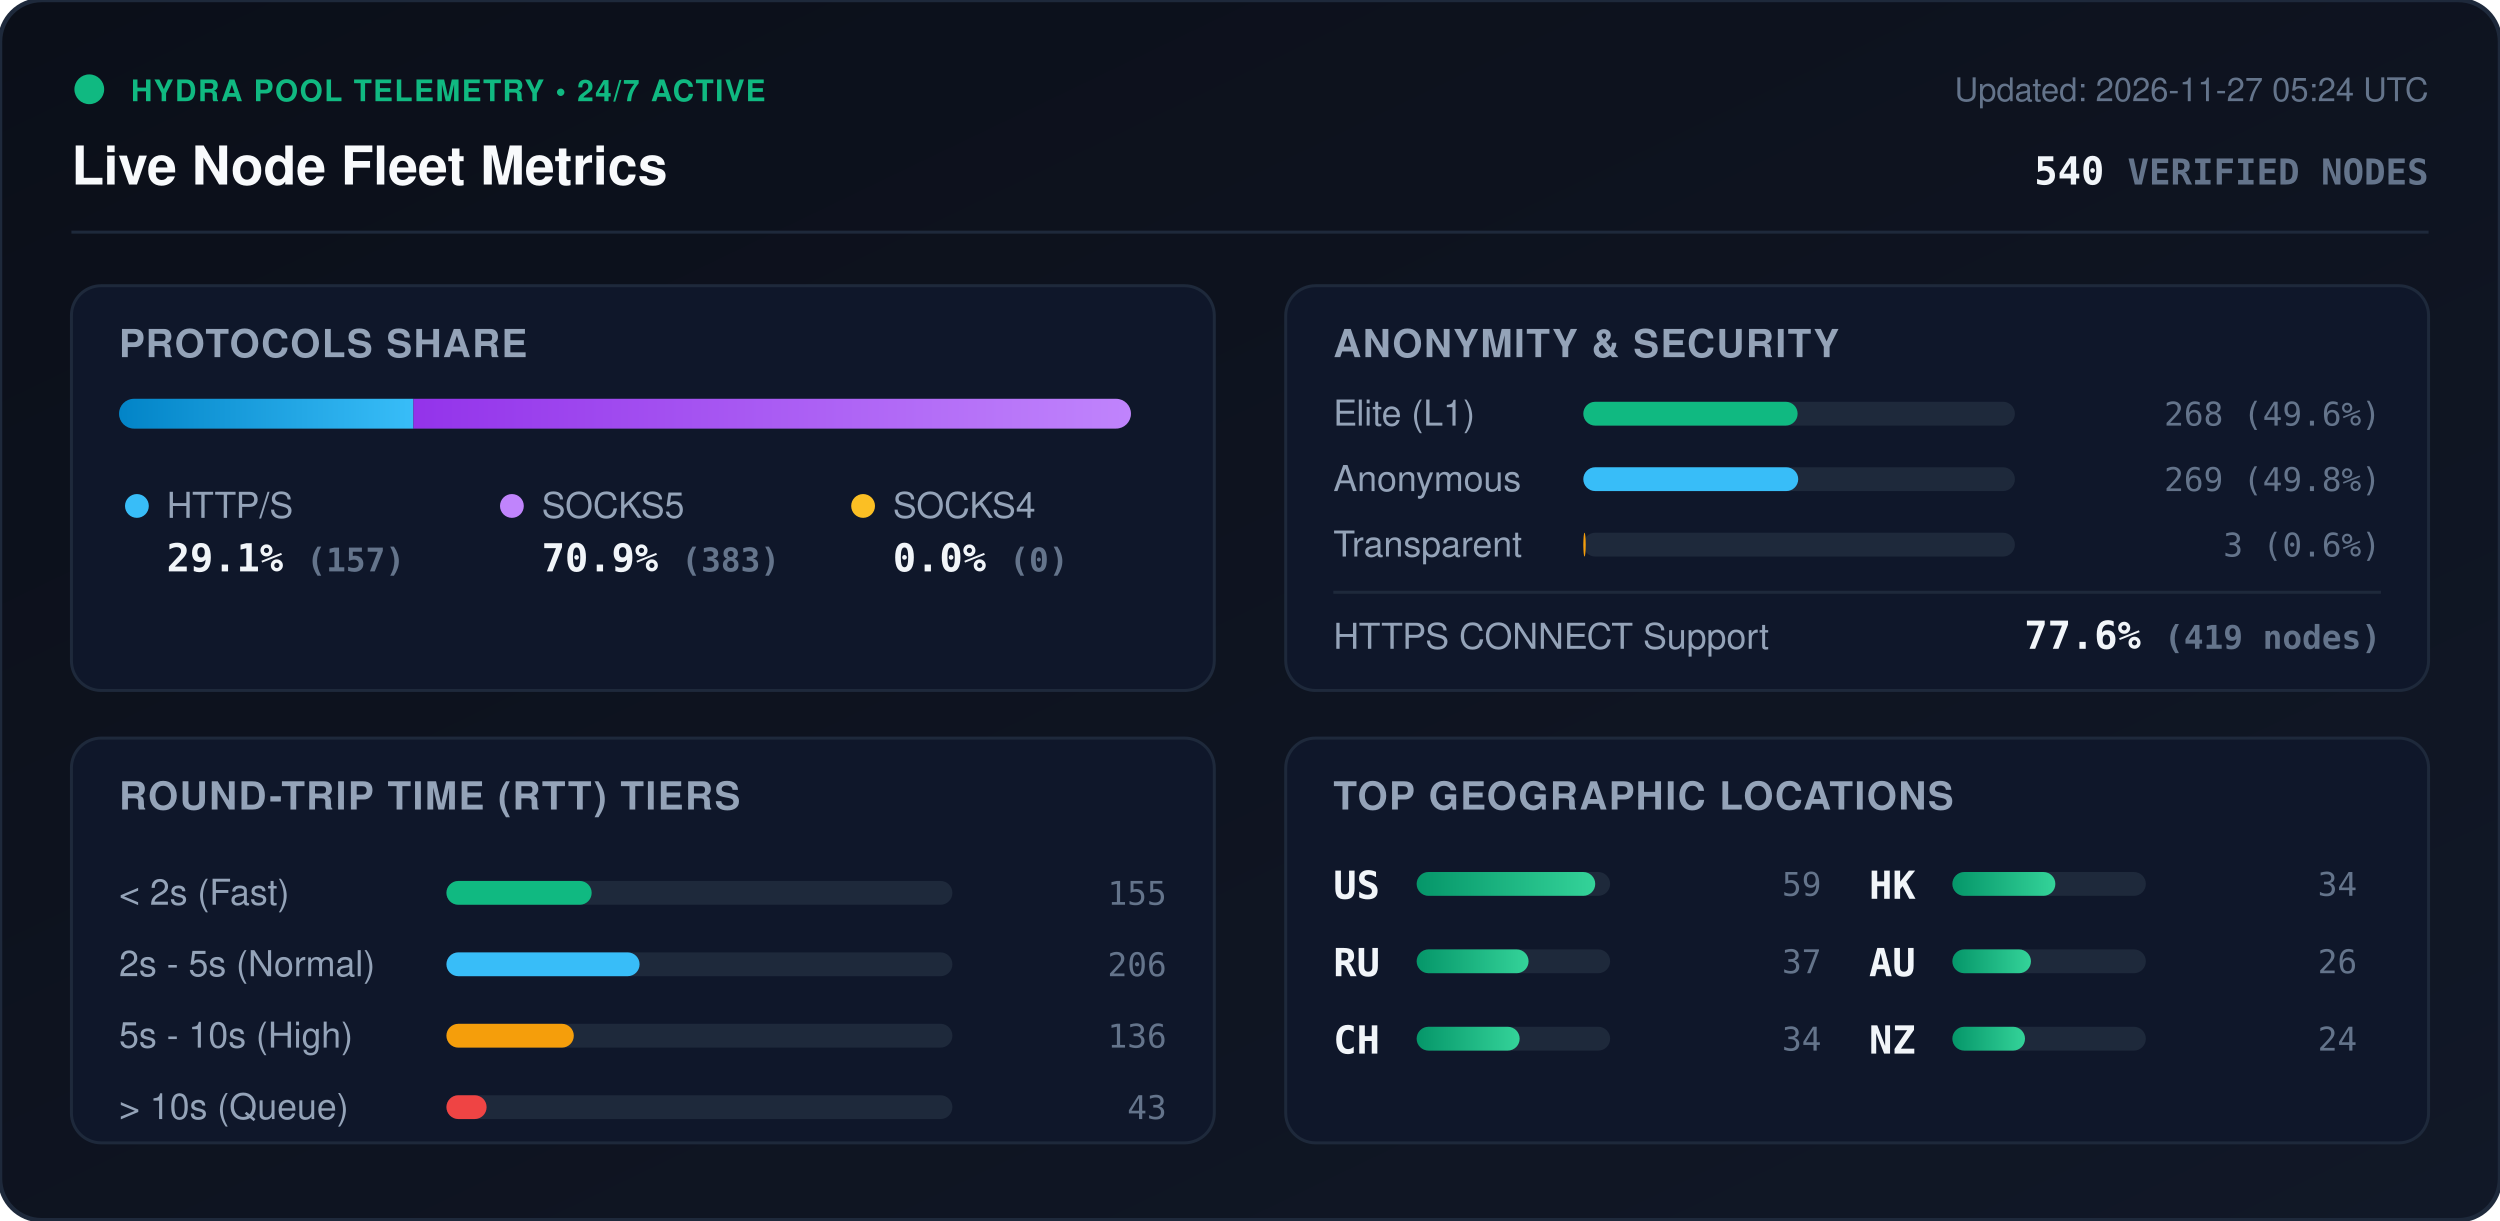
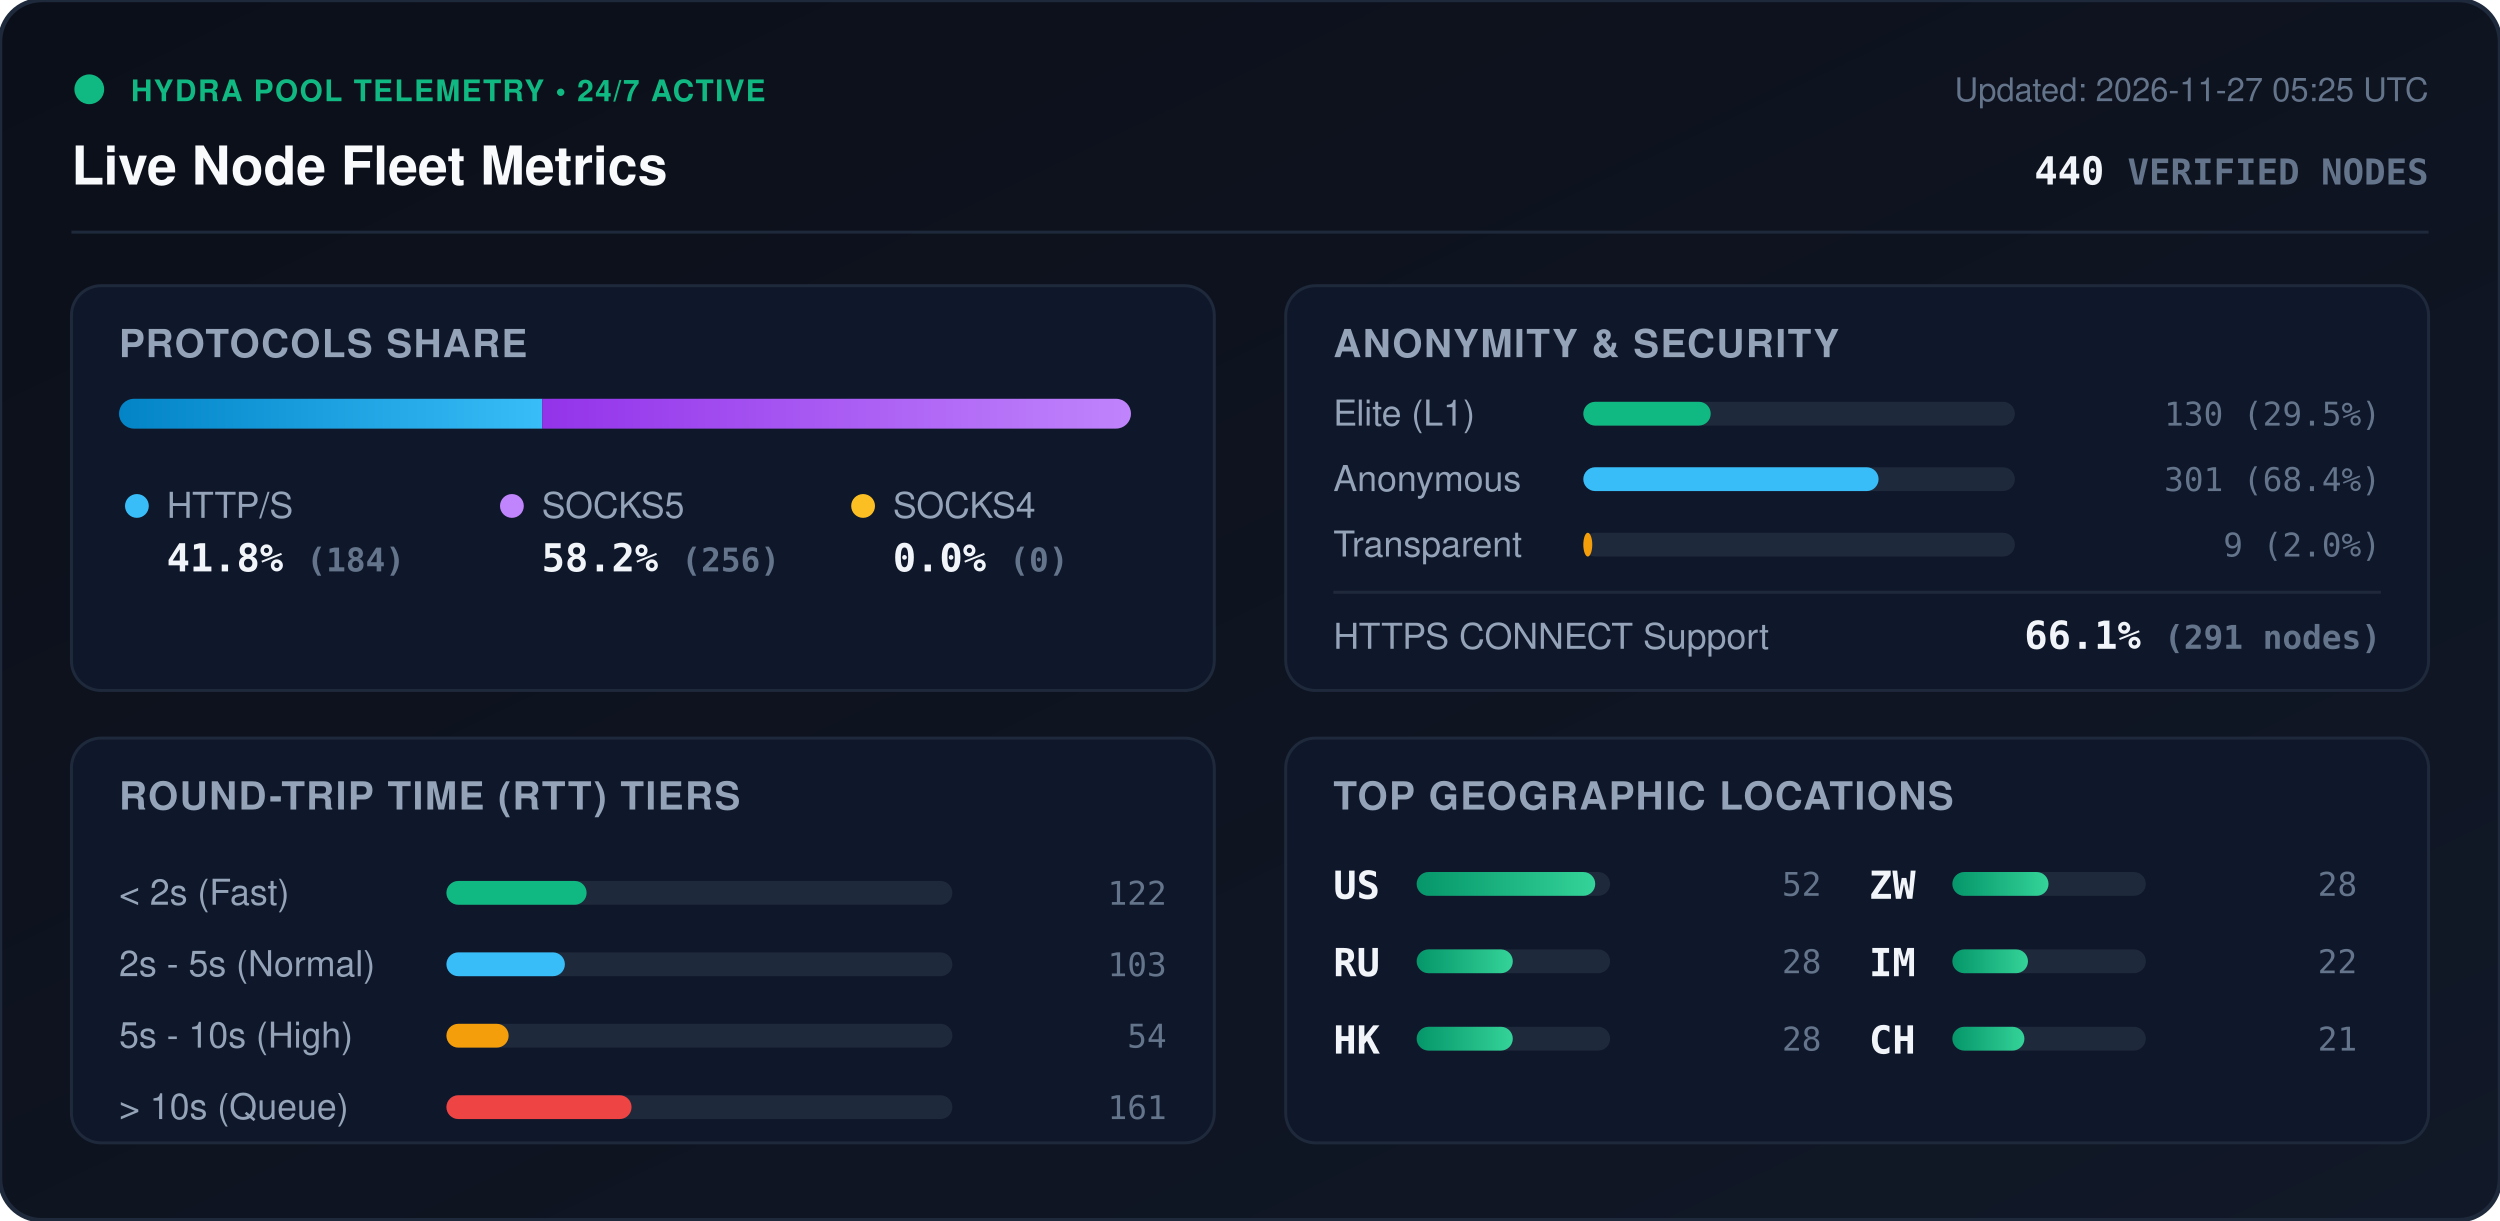
<svg xmlns="http://www.w3.org/2000/svg" viewBox="0 0 840 410" width="840" height="410" style="max-width: 100%; height: auto;">
  <defs>
    <linearGradient id="bg" x1="0%" y1="0%" x2="100%" y2="100%">
      <stop offset="0%" stop-color="#0b0f19" />
      <stop offset="100%" stop-color="#111827" />
    </linearGradient>
    <linearGradient id="bar-http" x1="0%" y1="0%" x2="100%" y2="0%">
      <stop offset="0%" stop-color="#0284c7" />
      <stop offset="100%" stop-color="#38bdf8" />
    </linearGradient>
    <linearGradient id="bar-socks5" x1="0%" y1="0%" x2="100%" y2="0%">
      <stop offset="0%" stop-color="#9333ea" />
      <stop offset="100%" stop-color="#c084fc" />
    </linearGradient>
    <linearGradient id="bar-socks4" x1="0%" y1="0%" x2="100%" y2="0%">
      <stop offset="0%" stop-color="#d97706" />
      <stop offset="100%" stop-color="#fbbf24" />
    </linearGradient>
    <linearGradient id="bar-green" x1="0%" y1="0%" x2="100%" y2="0%">
      <stop offset="0%" stop-color="#059669" />
      <stop offset="100%" stop-color="#34d399" />
    </linearGradient>
    <clipPath id="prog-track-clip">
      <rect width="340.0" height="10" rx="5" />
    </clipPath>
    <style>
      .title { font: 700 18px -apple-system, BlinkMacSystemFont, 'Segoe UI', Helvetica, Arial, sans-serif; fill: #f8fafc; }
      .sub { font: 500 11px -apple-system, BlinkMacSystemFont, 'Segoe UI', Helvetica, Arial, sans-serif; fill: #64748b; }
      .section-hdr { font: 600 13px -apple-system, BlinkMacSystemFont, 'Segoe UI', Helvetica, Arial, sans-serif; fill: #94a3b8; letter-spacing: 0.5px; }
      .metric-val { font: 700 13px -apple-system, BlinkMacSystemFont, 'Segoe UI', Helvetica, Arial, sans-serif; fill: #f1f5f9; }
      .metric-lbl { font: 500 12px -apple-system, BlinkMacSystemFont, 'Segoe UI', Helvetica, Arial, sans-serif; fill: #94a3b8; }
      .badge-txt { font: 700 10px -apple-system, BlinkMacSystemFont, 'Segoe UI', Helvetica, Arial, sans-serif; fill: #10b981; letter-spacing: 0.5px; }
      .mono { font-family: ui-monospace, SFMono-Regular, Menlo, Monaco, Consolas, monospace; }
      .pulse { animation: beacon 2s infinite ease-in-out; }
      @keyframes beacon { 0%, 100% { opacity: 1; } 50% { opacity: 0.35; } }
    </style>
  </defs>
  <rect width="840" height="410" rx="14" fill="url(#bg)" stroke="#1e293b" stroke-width="1.5" />
  <g transform="translate(24, 24)">
    <circle cx="6" cy="6" r="5" fill="#10b981" class="pulse" />
    <text x="20" y="10" class="badge-txt">HYDRA POOL TELEMETRY • 24/7 ACTIVE</text>
    <text x="0" y="38" class="title">Live Node Fleet Metrics</text>
-     <text x="792" y="10" text-anchor="end" class="sub">Updated: 2026-11-27 05:24 UTC</text>
-     <text x="792" y="38" text-anchor="end" class="metric-val mono" fill="#38bdf8">540 <tspan font-size="12" fill="#64748b">VERIFIED NODES</tspan>
+     <text x="792" y="10" text-anchor="end" class="sub">Updated: 2026-11-27 05:25 UTC</text>
+     <text x="792" y="38" text-anchor="end" class="metric-val mono" fill="#38bdf8">440 <tspan font-size="12" fill="#64748b">VERIFIED NODES</tspan>
    </text>
  </g>
  <line x1="24" y1="78" x2="816" y2="78" stroke="#1e293b" stroke-width="1" />
  <g transform="translate(24, 96)">
    <rect width="384" height="136" rx="10" fill="#0f172a" stroke="#1e293b" />
    <text x="16" y="24" class="section-hdr">PROTOCOLS SHARE</text>
    <g transform="translate(16, 38)">
      <rect width="340.0" height="10" rx="5" fill="#1e293b" />
      <g clip-path="url(#prog-track-clip)">
-         <rect x="0" width="98.9" height="10" fill="url(#bar-http)" />
-         <rect x="98.9" width="241.1" height="10" fill="url(#bar-socks5)" />
+         <rect x="0" width="142.2" height="10" fill="url(#bar-http)" />
+         <rect x="142.2" width="197.8" height="10" fill="url(#bar-socks5)" />
        <rect x="340.0" width="0.0" height="10" fill="url(#bar-socks4)" />
      </g>
    </g>
    <g transform="translate(16, 68)">
      <circle cx="6" cy="6" r="4" fill="#38bdf8" />
      <text x="16" y="10" class="metric-lbl">HTTP/S</text>
-       <text x="16" y="28" class="metric-val mono">29.1% <tspan font-size="11" fill="#64748b">(157)</tspan>
+       <text x="16" y="28" class="metric-val mono">41.8% <tspan font-size="11" fill="#64748b">(184)</tspan>
      </text>
      <circle cx="132" cy="6" r="4" fill="#c084fc" />
      <text x="142" y="10" class="metric-lbl">SOCKS5</text>
-       <text x="142" y="28" class="metric-val mono">70.9% <tspan font-size="11" fill="#64748b">(383)</tspan>
+       <text x="142" y="28" class="metric-val mono">58.2% <tspan font-size="11" fill="#64748b">(256)</tspan>
      </text>
      <circle cx="250" cy="6" r="4" fill="#fbbf24" />
      <text x="260" y="10" class="metric-lbl">SOCKS4</text>
      <text x="260" y="28" class="metric-val mono">0.0% <tspan font-size="11" fill="#64748b">(0)</tspan>
      </text>
    </g>
  </g>
  <g transform="translate(432, 96)">
    <rect width="384" height="136" rx="10" fill="#0f172a" stroke="#1e293b" />
    <text x="16" y="24" class="section-hdr">ANONYMITY &amp; SECURITY</text>
    <text x="16" y="47" class="metric-lbl">Elite (L1)</text>
    <rect x="100" y="39" width="145.0" height="8" rx="4" fill="#1e293b" />
-     <rect x="100" y="39" width="72.0" height="8" rx="4" fill="#10b981" />
-     <text x="368" y="47" text-anchor="end" class="mono sub" fill="#e2e8f0">268 (49.6%)</text>
+     <rect x="100" y="39" width="42.8" height="8" rx="4" fill="#10b981" />
+     <text x="368" y="47" text-anchor="end" class="mono sub" fill="#e2e8f0">130 (29.5%)</text>
    <text x="16" y="69" class="metric-lbl">Anonymous</text>
    <rect x="100" y="61" width="145.0" height="8" rx="4" fill="#1e293b" />
-     <rect x="100" y="61" width="72.2" height="8" rx="4" fill="#38bdf8" />
-     <text x="368" y="69" text-anchor="end" class="mono sub" fill="#e2e8f0">269 (49.8%)</text>
+     <rect x="100" y="61" width="99.2" height="8" rx="4" fill="#38bdf8" />
+     <text x="368" y="69" text-anchor="end" class="mono sub" fill="#e2e8f0">301 (68.4%)</text>
    <text x="16" y="91" class="metric-lbl">Transparent</text>
    <rect x="100" y="83" width="145.0" height="8" rx="4" fill="#1e293b" />
-     <rect x="100" y="83" width="0.8" height="8" rx="4" fill="#f59e0b" />
-     <text x="368" y="91" text-anchor="end" class="mono sub" fill="#e2e8f0">3 (0.6%)</text>
+     <rect x="100" y="83" width="3.0" height="8" rx="4" fill="#f59e0b" />
+     <text x="368" y="91" text-anchor="end" class="mono sub" fill="#e2e8f0">9 (2.0%)</text>
    <line x1="16" y1="103" x2="368" y2="103" stroke="#1e293b" stroke-width="1" />
    <text x="16" y="122" class="metric-lbl">HTTPS CONNECT Support</text>
-     <text x="368" y="122" text-anchor="end" class="metric-val mono" fill="#34d399">77.6% <tspan font-size="11" fill="#64748b">(419 nodes)</tspan>
+     <text x="368" y="122" text-anchor="end" class="metric-val mono" fill="#34d399">66.1% <tspan font-size="11" fill="#64748b">(291 nodes)</tspan>
    </text>
  </g>
  <g transform="translate(24, 248)">
    <rect width="384" height="136" rx="10" fill="#0f172a" stroke="#1e293b" />
    <text x="16" y="24" class="section-hdr">ROUND-TRIP TIME (RTT) TIERS</text>
    <g transform="translate(16, 42)">
      <text x="0" y="14" class="metric-lbl">&lt; 2s (Fast)</text>
      <rect x="110" y="6" width="170" height="8" rx="4" fill="#1e293b" />
-       <rect x="110" y="6" width="48.8" height="8" rx="4" fill="#10b981" />
-       <text x="352" y="14" text-anchor="end" class="mono sub">155</text>
+       <rect x="110" y="6" width="47.1" height="8" rx="4" fill="#10b981" />
+       <text x="352" y="14" text-anchor="end" class="mono sub">122</text>
      <text x="0" y="38" class="metric-lbl">2s - 5s (Normal)</text>
      <rect x="110" y="30" width="170" height="8" rx="4" fill="#1e293b" />
-       <rect x="110" y="30" width="64.9" height="8" rx="4" fill="#38bdf8" />
-       <text x="352" y="38" text-anchor="end" class="mono sub">206</text>
+       <rect x="110" y="30" width="39.8" height="8" rx="4" fill="#38bdf8" />
+       <text x="352" y="38" text-anchor="end" class="mono sub">103</text>
      <text x="0" y="62" class="metric-lbl">5s - 10s (High)</text>
      <rect x="110" y="54" width="170" height="8" rx="4" fill="#1e293b" />
-       <rect x="110" y="54" width="42.8" height="8" rx="4" fill="#f59e0b" />
-       <text x="352" y="62" text-anchor="end" class="mono sub">136</text>
+       <rect x="110" y="54" width="20.9" height="8" rx="4" fill="#f59e0b" />
+       <text x="352" y="62" text-anchor="end" class="mono sub">54</text>
      <text x="0" y="86" class="metric-lbl">&gt; 10s (Queue)</text>
      <rect x="110" y="78" width="170" height="8" rx="4" fill="#1e293b" />
-       <rect x="110" y="78" width="13.5" height="8" rx="4" fill="#ef4444" />
-       <text x="352" y="86" text-anchor="end" class="mono sub">43</text>
+       <rect x="110" y="78" width="62.2" height="8" rx="4" fill="#ef4444" />
+       <text x="352" y="86" text-anchor="end" class="mono sub">161</text>
    </g>
  </g>
  <g transform="translate(432, 248)">
    <rect width="384" height="136" rx="10" fill="#0f172a" stroke="#1e293b" />
    <text x="16" y="24" class="section-hdr">TOP GEOGRAPHIC LOCATIONS</text>
    <g transform="translate(16, 42)">
      <g transform="translate(0, 0)">
        <text x="0" y="12" class="mono metric-val" font-size="12">US</text>
        <rect x="28" y="3" width="65" height="8" rx="4" fill="#1e293b" />
        <rect x="28" y="3" width="60.0" height="8" rx="4" fill="url(#bar-green)" />
-         <text x="164" y="11" text-anchor="end" class="mono sub">59</text>
+         <text x="164" y="11" text-anchor="end" class="mono sub">52</text>
      </g>
      <g transform="translate(0, 26)">
        <text x="0" y="12" class="mono metric-val" font-size="12">RU</text>
        <rect x="28" y="3" width="65" height="8" rx="4" fill="#1e293b" />
-         <rect x="28" y="3" width="37.6" height="8" rx="4" fill="url(#bar-green)" />
-         <text x="164" y="11" text-anchor="end" class="mono sub">37</text>
+         <rect x="28" y="3" width="32.3" height="8" rx="4" fill="url(#bar-green)" />
+         <text x="164" y="11" text-anchor="end" class="mono sub">28</text>
      </g>
      <g transform="translate(0, 52)">
+         <text x="0" y="12" class="mono metric-val" font-size="12">HK</text>
+         <rect x="28" y="3" width="65" height="8" rx="4" fill="#1e293b" />
+         <rect x="28" y="3" width="32.3" height="8" rx="4" fill="url(#bar-green)" />
+         <text x="164" y="11" text-anchor="end" class="mono sub">28</text>
+       </g>
+       <g transform="translate(180, 0)">
+         <text x="0" y="12" class="mono metric-val" font-size="12">ZW</text>
+         <rect x="28" y="3" width="65" height="8" rx="4" fill="#1e293b" />
+         <rect x="28" y="3" width="32.3" height="8" rx="4" fill="url(#bar-green)" />
+         <text x="164" y="11" text-anchor="end" class="mono sub">28</text>
+       </g>
+       <g transform="translate(180, 26)">
+         <text x="0" y="12" class="mono metric-val" font-size="12">IM</text>
+         <rect x="28" y="3" width="65" height="8" rx="4" fill="#1e293b" />
+         <rect x="28" y="3" width="25.4" height="8" rx="4" fill="url(#bar-green)" />
+         <text x="164" y="11" text-anchor="end" class="mono sub">22</text>
+       </g>
+       <g transform="translate(180, 52)">
        <text x="0" y="12" class="mono metric-val" font-size="12">CH</text>
        <rect x="28" y="3" width="65" height="8" rx="4" fill="#1e293b" />
-         <rect x="28" y="3" width="34.6" height="8" rx="4" fill="url(#bar-green)" />
-         <text x="164" y="11" text-anchor="end" class="mono sub">34</text>
-       </g>
-       <g transform="translate(180, 0)">
-         <text x="0" y="12" class="mono metric-val" font-size="12">HK</text>
-         <rect x="28" y="3" width="65" height="8" rx="4" fill="#1e293b" />
-         <rect x="28" y="3" width="34.6" height="8" rx="4" fill="url(#bar-green)" />
-         <text x="164" y="11" text-anchor="end" class="mono sub">34</text>
-       </g>
-       <g transform="translate(180, 26)">
-         <text x="0" y="12" class="mono metric-val" font-size="12">AU</text>
-         <rect x="28" y="3" width="65" height="8" rx="4" fill="#1e293b" />
-         <rect x="28" y="3" width="26.4" height="8" rx="4" fill="url(#bar-green)" />
-         <text x="164" y="11" text-anchor="end" class="mono sub">26</text>
-       </g>
-       <g transform="translate(180, 52)">
-         <text x="0" y="12" class="mono metric-val" font-size="12">NZ</text>
-         <rect x="28" y="3" width="65" height="8" rx="4" fill="#1e293b" />
-         <rect x="28" y="3" width="24.4" height="8" rx="4" fill="url(#bar-green)" />
-         <text x="164" y="11" text-anchor="end" class="mono sub">24</text>
+         <rect x="28" y="3" width="24.2" height="8" rx="4" fill="url(#bar-green)" />
+         <text x="164" y="11" text-anchor="end" class="mono sub">21</text>
      </g>
    </g>
  </g>
</svg>
